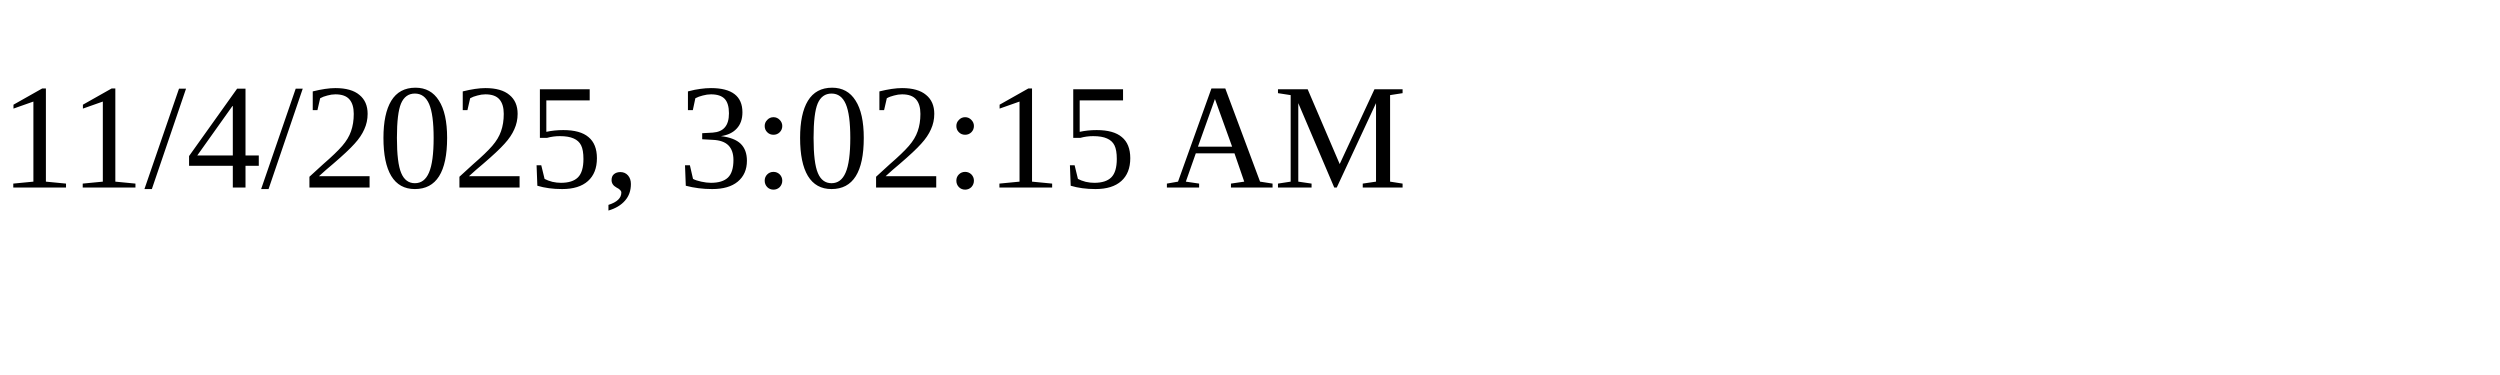
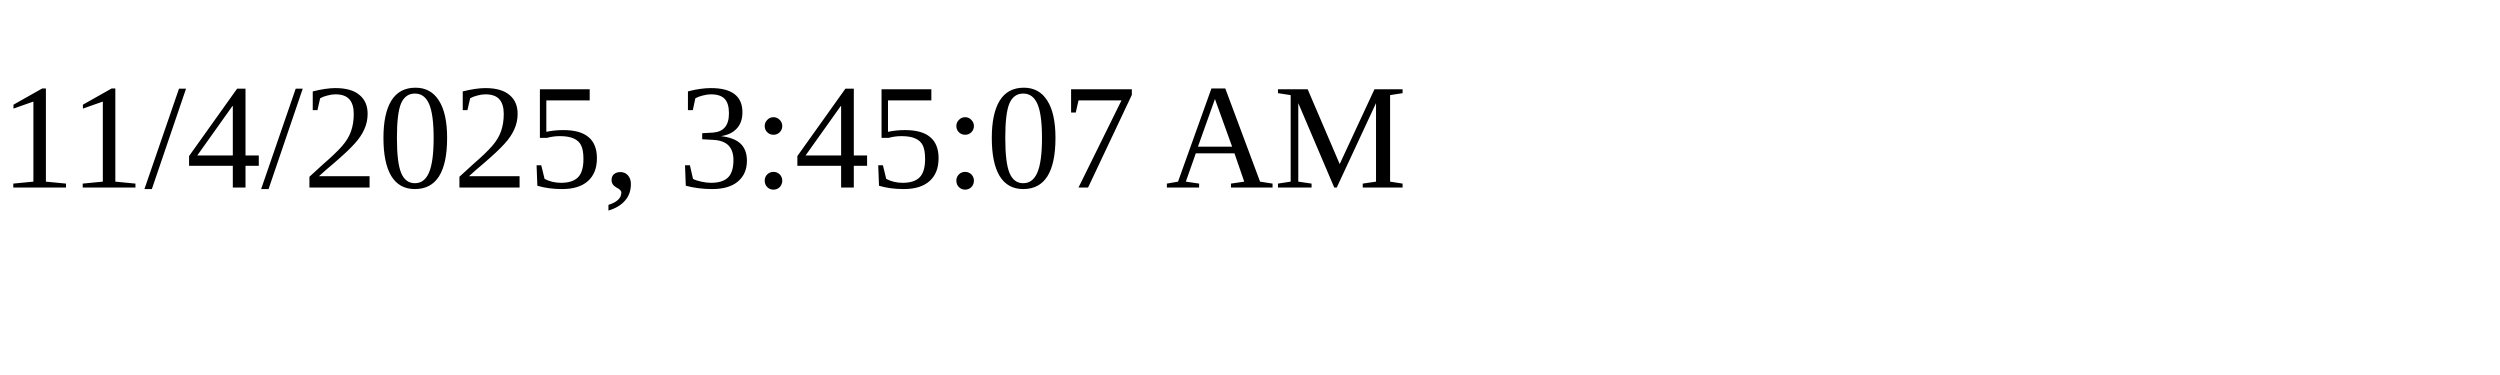
<svg xmlns="http://www.w3.org/2000/svg" height="30" width="200">
-   <text x="0" y="15">11/4/2025, 3:02:15 AM</text>
+   <text x="0" y="15">11/4/2025, 3:45:07 AM</text>
</svg>
